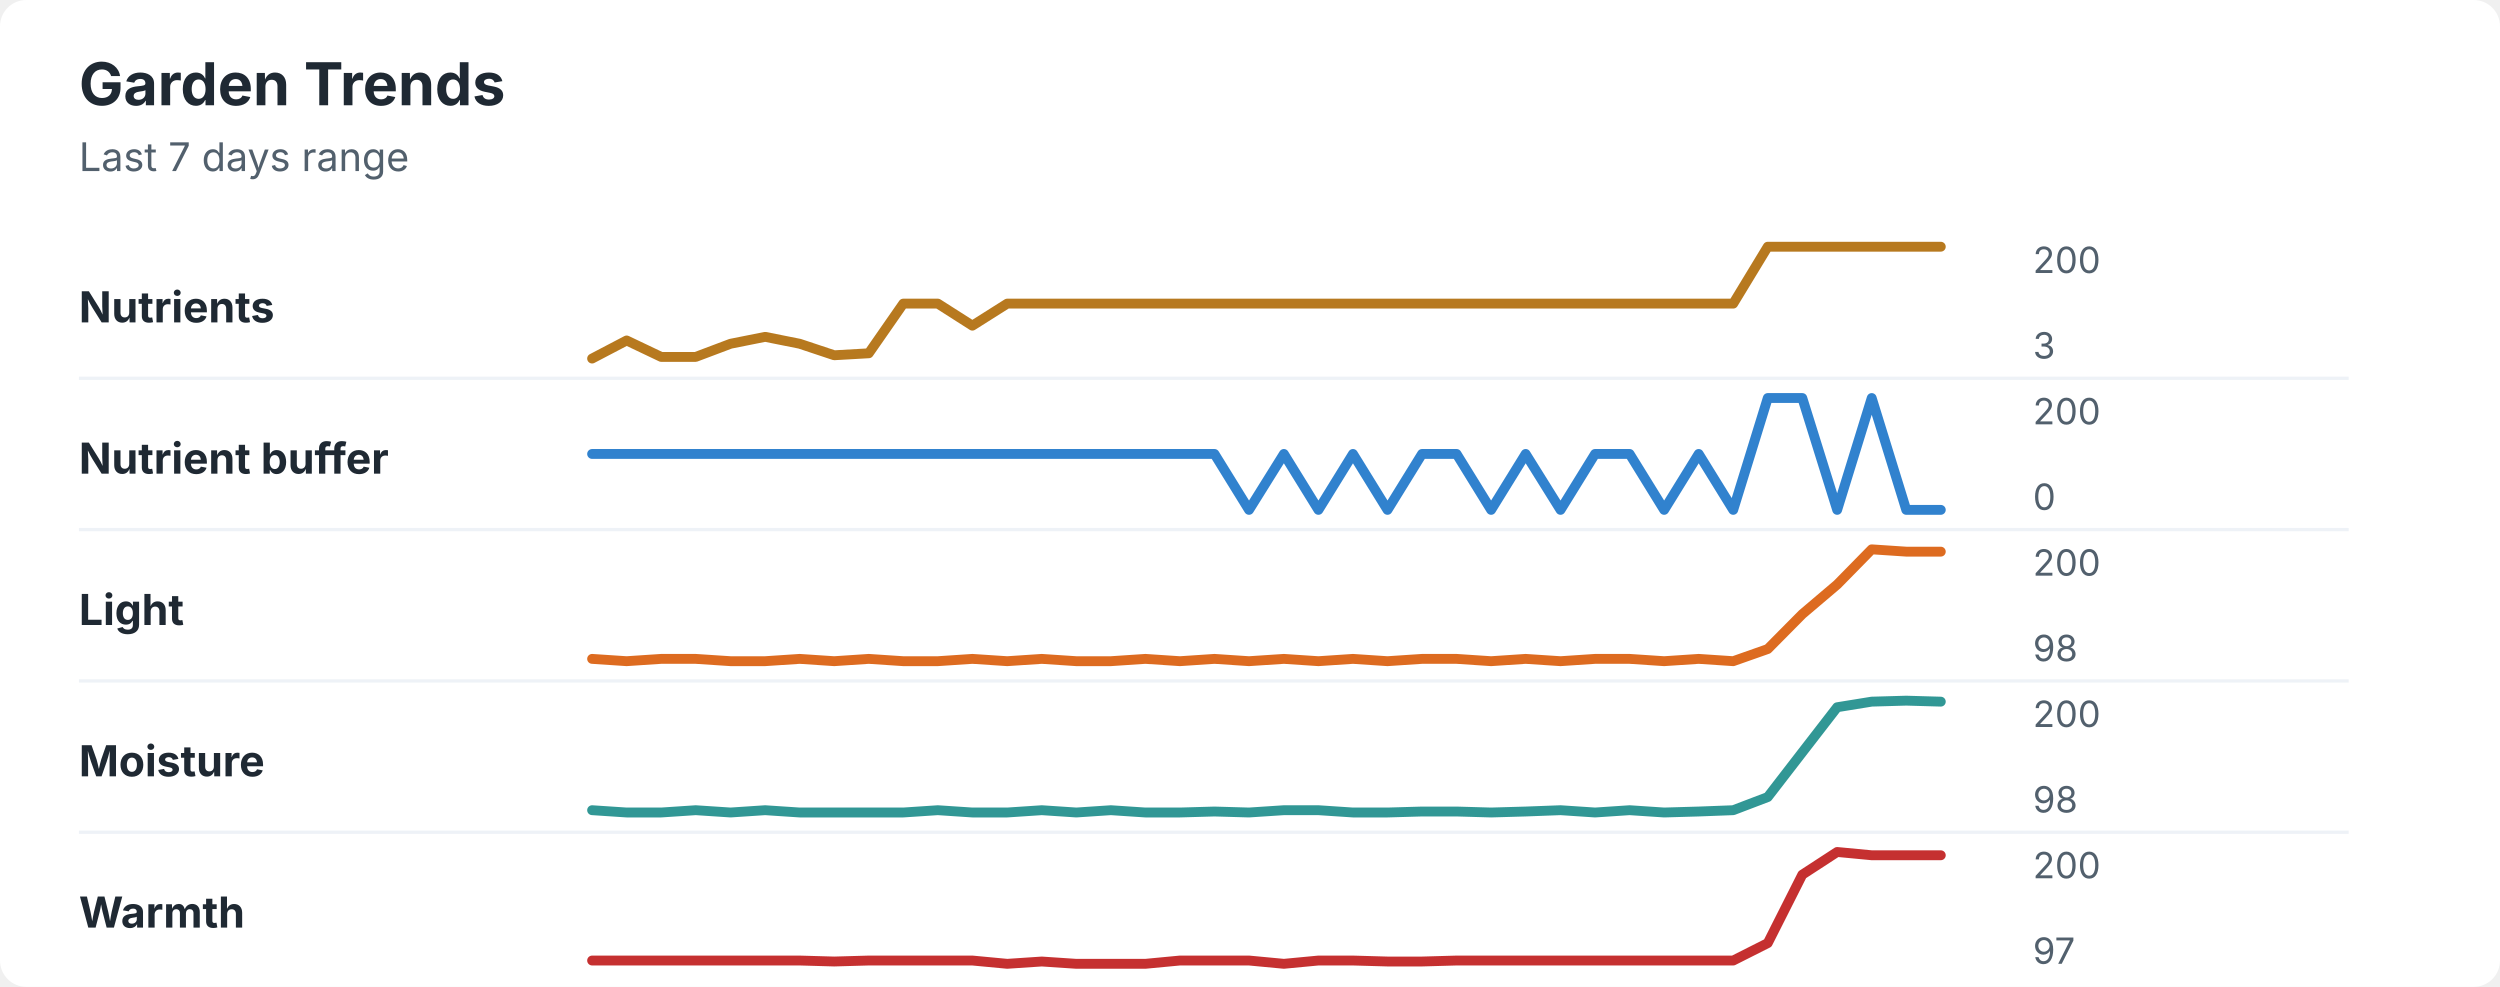
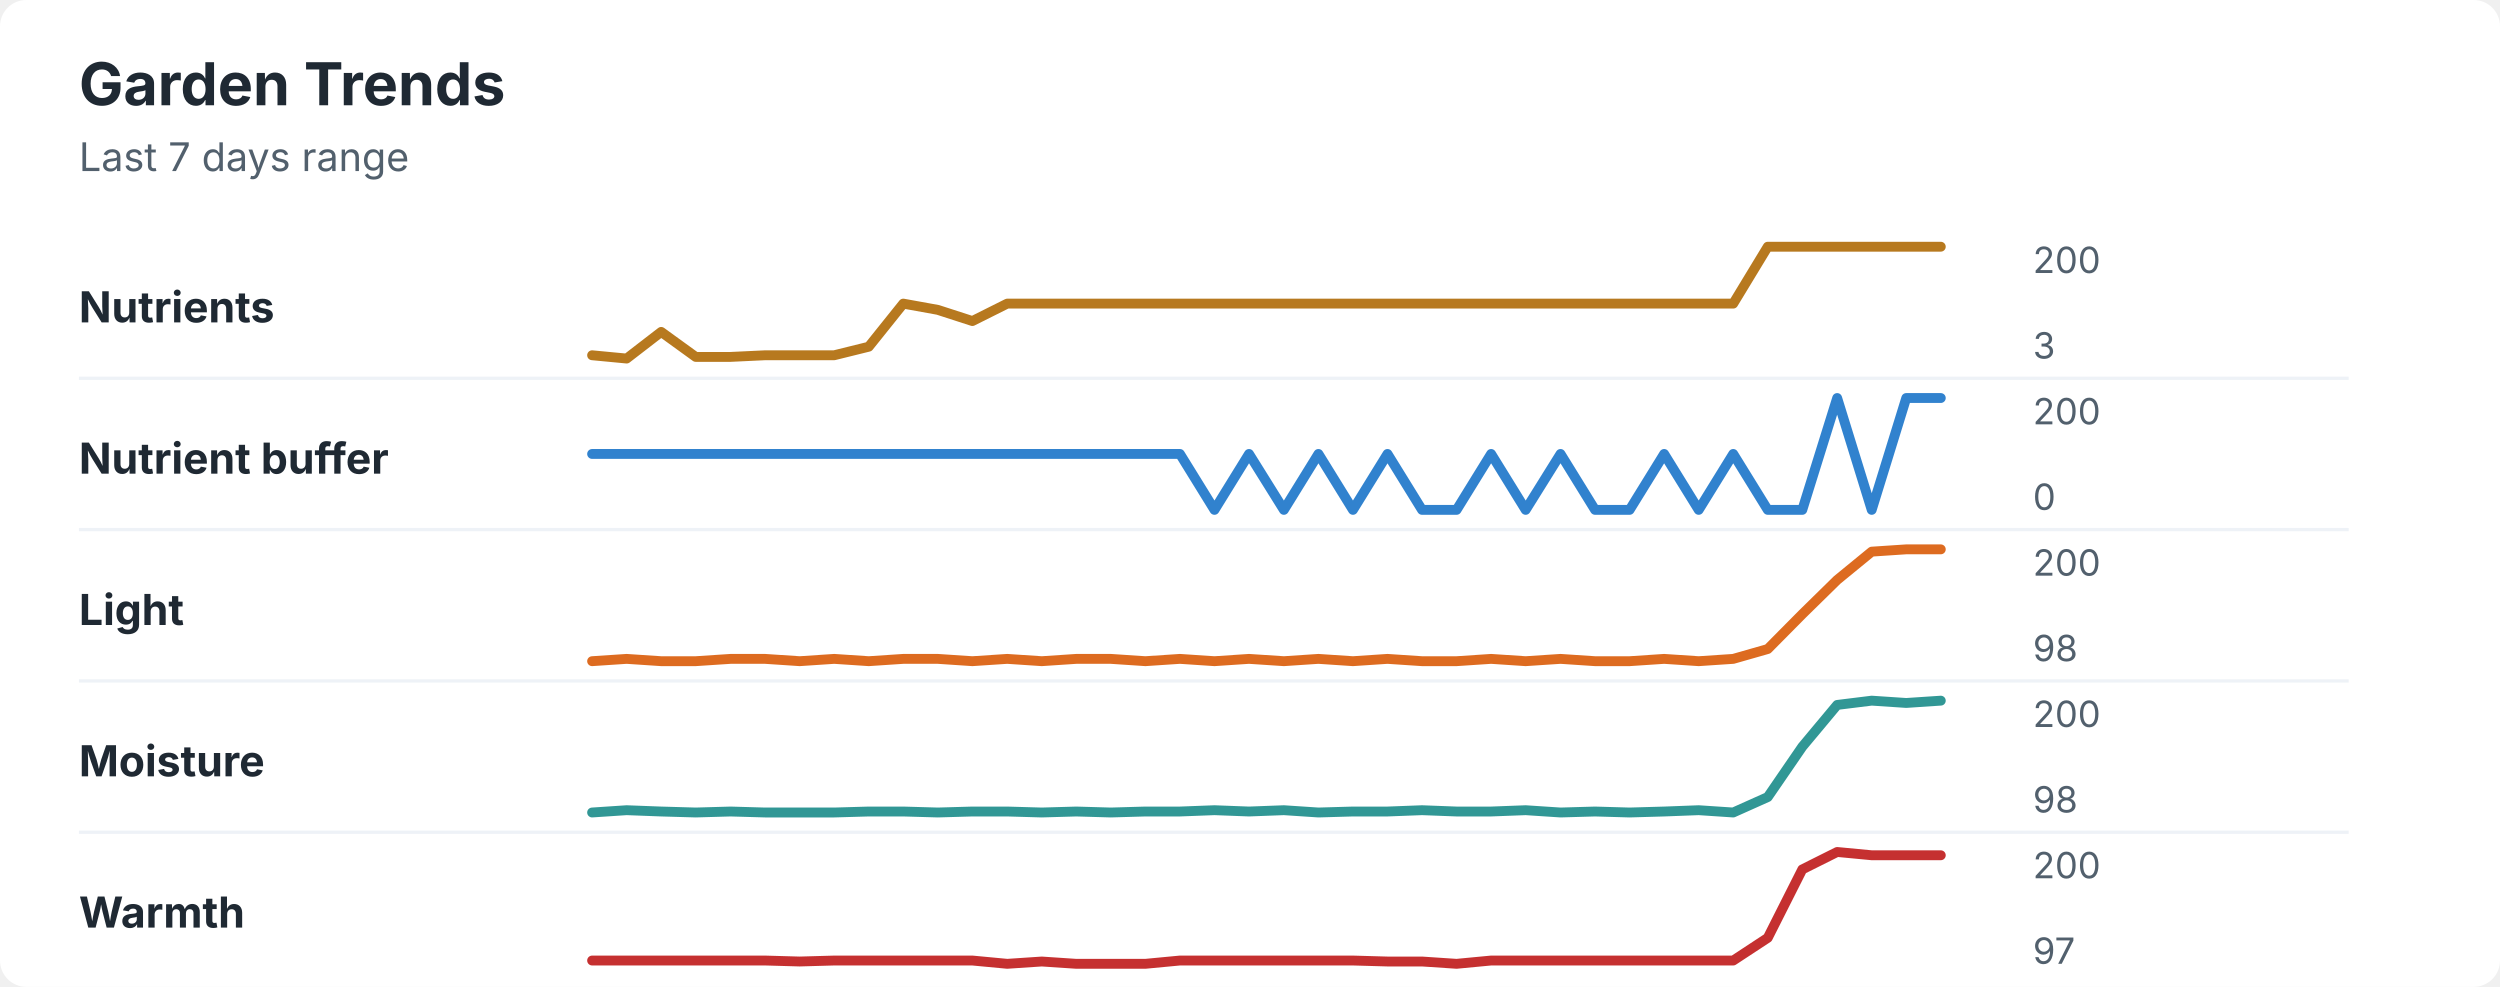
<svg xmlns="http://www.w3.org/2000/svg" width="760" height="300" viewBox="0 0 760 300" role="img" aria-labelledby="title desc">
  <rect width="760" height="300" rx="8" fill="#ffffff" />
  <style>
    text { font-family: -apple-system, BlinkMacSystemFont, "Segoe UI", sans-serif; }
    .title { font-size: 18px; font-weight: 700; fill: #1f2933; }
    .subtitle { font-size: 12px; fill: #52606d; }
    .label { font-size: 13px; font-weight: 650; fill: #1f2933; }
    .axis-value { font-size: 11px; fill: #52606d; }
    .separator { stroke: #eef2f7; stroke-width: 1; }
  </style>
  <text x="24" y="32" class="title">Garden Trends</text>
  <text x="24" y="52" class="subtitle">Last 7 days range</text>
  <text x="24" y="98" class="label">Nutrients</text>
-   <polyline points="180.0,109.0 190.5,103.5 201.0,108.5 211.5,108.5 222.1,104.5 232.6,102.4 243.1,104.5 253.6,108.0 264.1,107.4 274.6,92.3 285.1,92.3 295.6,99.0 306.2,92.3 316.7,92.3 327.2,92.3 337.7,92.3 348.2,92.3 358.7,92.3 369.2,92.3 379.7,92.3 390.3,92.3 400.8,92.3 411.3,92.3 421.8,92.3 432.3,92.3 442.8,92.3 453.3,92.3 463.8,92.3 474.4,92.3 484.9,92.3 495.4,92.3 505.9,92.3 516.4,92.3 526.9,92.3 537.4,75.0 547.9,75.0 558.5,75.0 569.0,75.0 579.5,75.0 590.0,75.0 " fill="none" stroke="#b7791f" stroke-width="3" stroke-linecap="round" stroke-linejoin="round" />
+   <polyline points="180.0,108.0 190.5,109.0 201.0,100.9 211.5,108.5 222.1,108.5 232.6,108.0 243.1,108.0 253.6,108.0 264.1,105.4 274.6,92.3 285.1,94.2 295.6,97.6 306.2,92.3 316.7,92.3 327.2,92.3 337.7,92.3 348.2,92.3 358.7,92.3 369.2,92.3 379.7,92.3 390.3,92.3 400.8,92.3 411.3,92.3 421.8,92.3 432.3,92.3 442.8,92.3 453.3,92.3 463.8,92.3 474.4,92.3 484.9,92.3 495.4,92.3 505.9,92.3 516.4,92.3 526.9,92.3 537.4,75.0 547.9,75.0 558.5,75.0 569.0,75.0 579.5,75.0 590.0,75.0 " fill="none" stroke="#b7791f" stroke-width="3" stroke-linecap="round" stroke-linejoin="round" />
  <text x="618" y="83" class="axis-value">200</text>
  <text x="618" y="109" class="axis-value">3</text>
  <line x1="24" y1="115.0" x2="714" y2="115.0" class="separator" />
  <text x="24" y="144" class="label">Nutrient buffer</text>
-   <polyline points="180.0,138.0 190.5,138.0 201.0,138.0 211.5,138.0 222.1,138.0 232.6,138.0 243.1,138.0 253.6,138.0 264.1,138.0 274.6,138.0 285.1,138.0 295.6,138.0 306.2,138.0 316.7,138.0 327.2,138.0 337.7,138.0 348.2,138.0 358.7,138.0 369.2,138.0 379.7,155.0 390.3,138.0 400.8,155.0 411.3,138.0 421.8,155.0 432.3,138.0 442.8,138.0 453.3,155.0 463.8,138.0 474.4,155.0 484.9,138.0 495.4,138.0 505.9,155.0 516.4,138.0 526.9,155.0 537.4,121.0 547.9,121.0 558.5,155.0 569.0,121.0 579.5,155.0 590.0,155.0 " fill="none" stroke="#3182ce" stroke-width="3" stroke-linecap="round" stroke-linejoin="round" />
+   <polyline points="180.0,138.0 190.5,138.0 201.0,138.0 211.5,138.0 222.1,138.0 232.6,138.0 243.1,138.0 253.6,138.0 264.1,138.0 274.6,138.0 285.1,138.0 295.6,138.0 306.2,138.0 316.7,138.0 327.2,138.0 337.7,138.0 348.2,138.0 358.7,138.0 369.2,155.0 379.7,138.0 390.3,155.0 400.8,138.0 411.3,155.0 421.8,138.0 432.3,155.0 442.8,155.0 453.3,138.0 463.8,155.0 474.4,138.0 484.9,155.0 495.4,155.0 505.9,138.0 516.4,155.0 526.9,138.0 537.4,155.0 547.9,155.0 558.5,121.0 569.0,155.0 579.5,121.0 590.0,121.0 " fill="none" stroke="#3182ce" stroke-width="3" stroke-linecap="round" stroke-linejoin="round" />
  <text x="618" y="129" class="axis-value">200</text>
  <text x="618" y="155" class="axis-value">0</text>
  <line x1="24" y1="161.0" x2="714" y2="161.0" class="separator" />
  <text x="24" y="190" class="label">Light</text>
-   <polyline points="180.0,200.3 190.5,201.0 201.0,200.3 211.5,200.3 222.1,201.0 232.6,201.0 243.1,200.3 253.6,201.0 264.1,200.3 274.6,201.0 285.1,201.0 295.6,200.3 306.2,201.0 316.7,200.3 327.2,201.0 337.7,201.0 348.2,200.3 358.7,201.0 369.2,200.3 379.7,201.0 390.3,200.3 400.8,201.0 411.3,200.3 421.8,201.0 432.3,200.3 442.8,200.3 453.3,201.0 463.8,200.3 474.4,201.0 484.9,200.3 495.4,200.3 505.9,201.0 516.4,200.3 526.9,201.0 537.4,197.3 547.9,186.7 558.5,177.7 569.0,167.0 579.5,167.7 590.0,167.7 " fill="none" stroke="#dd6b20" stroke-width="3" stroke-linecap="round" stroke-linejoin="round" />
+   <polyline points="180.0,201.0 190.5,200.3 201.0,201.0 211.5,201.0 222.1,200.3 232.6,200.3 243.1,201.0 253.6,200.3 264.1,201.0 274.6,200.3 285.1,200.3 295.6,201.0 306.2,200.3 316.7,201.0 327.2,200.3 337.7,200.3 348.2,201.0 358.7,200.3 369.2,201.0 379.7,200.3 390.3,201.0 400.8,200.3 411.3,201.0 421.8,200.3 432.3,201.0 442.8,201.0 453.3,200.3 463.8,201.0 474.4,200.3 484.9,201.0 495.4,201.0 505.9,200.3 516.4,201.0 526.9,200.3 537.4,197.3 547.9,186.7 558.5,176.3 569.0,167.7 579.5,167.0 590.0,167.0 " fill="none" stroke="#dd6b20" stroke-width="3" stroke-linecap="round" stroke-linejoin="round" />
  <text x="618" y="175" class="axis-value">200</text>
  <text x="618" y="201" class="axis-value">98</text>
  <line x1="24" y1="207.0" x2="714" y2="207.0" class="separator" />
  <text x="24" y="236" class="label">Moisture</text>
-   <polyline points="180.0,246.3 190.5,247.0 201.0,247.0 211.5,246.3 222.1,247.0 232.6,246.3 243.1,247.0 253.6,247.0 264.1,247.0 274.6,247.0 285.1,246.3 295.6,247.0 306.2,247.0 316.7,246.3 327.2,247.0 337.7,246.3 348.2,247.0 358.7,247.0 369.2,246.7 379.7,247.0 390.3,246.3 400.8,246.3 411.3,247.0 421.8,247.0 432.3,246.7 442.8,246.7 453.3,247.0 463.8,246.7 474.4,246.3 484.9,247.0 495.4,246.3 505.9,247.0 516.4,246.7 526.9,246.3 537.4,242.3 547.9,228.7 558.5,215.0 569.0,213.3 579.5,213.0 590.0,213.3 " fill="none" stroke="#319795" stroke-width="3" stroke-linecap="round" stroke-linejoin="round" />
+   <polyline points="180.0,247.0 190.5,246.3 201.0,246.7 211.5,247.0 222.1,246.7 232.6,247.0 243.1,247.0 253.6,247.0 264.1,246.7 274.6,246.7 285.1,247.0 295.6,246.7 306.2,246.7 316.7,247.0 327.2,246.7 337.7,247.0 348.2,246.7 358.7,246.7 369.2,246.3 379.7,246.7 390.3,246.3 400.8,247.0 411.3,246.7 421.8,246.7 432.3,246.3 442.8,246.7 453.3,246.7 463.8,246.3 474.4,247.0 484.9,246.7 495.4,247.0 505.9,246.7 516.4,246.3 526.9,247.0 537.4,242.3 547.9,227.0 558.5,214.3 569.0,213.0 579.5,213.7 590.0,213.0 " fill="none" stroke="#319795" stroke-width="3" stroke-linecap="round" stroke-linejoin="round" />
  <text x="618" y="221" class="axis-value">200</text>
  <text x="618" y="247" class="axis-value">98</text>
  <line x1="24" y1="253.0" x2="714" y2="253.0" class="separator" />
  <text x="24" y="282" class="label">Warmth</text>
-   <polyline points="180.0,292.0 190.5,292.0 201.0,292.0 211.5,292.0 222.1,292.0 232.6,292.0 243.1,292.0 253.6,292.3 264.1,292.0 274.6,292.0 285.1,292.0 295.6,292.0 306.2,293.0 316.7,292.3 327.2,293.0 337.7,293.0 348.2,293.0 358.7,292.0 369.2,292.0 379.7,292.0 390.3,293.0 400.8,292.0 411.3,292.0 421.8,292.3 432.3,292.3 442.8,292.0 453.3,292.0 463.8,292.0 474.4,292.0 484.9,292.0 495.4,292.0 505.9,292.0 516.4,292.0 526.9,292.0 537.4,286.7 547.9,265.9 558.5,259.0 569.0,260.0 579.5,260.0 590.0,260.0 " fill="none" stroke="#c53030" stroke-width="3" stroke-linecap="round" stroke-linejoin="round" />
+   <polyline points="180.0,292.0 190.5,292.0 201.0,292.0 211.5,292.0 222.1,292.0 232.6,292.0 243.1,292.3 253.6,292.0 264.1,292.0 274.6,292.0 285.1,292.0 295.6,292.0 306.2,293.0 316.7,292.3 327.2,293.0 337.7,293.0 348.2,293.0 358.7,292.0 369.2,292.0 379.7,292.0 390.3,292.0 400.8,292.0 411.3,292.0 421.8,292.3 432.3,292.3 442.8,293.0 453.3,292.0 463.8,292.0 474.4,292.0 484.9,292.0 495.4,292.0 505.9,292.0 516.4,292.0 526.9,292.0 537.4,285.1 547.9,264.3 558.5,259.0 569.0,260.0 579.5,260.0 590.0,260.0 " fill="none" stroke="#c53030" stroke-width="3" stroke-linecap="round" stroke-linejoin="round" />
  <text x="618" y="267" class="axis-value">200</text>
  <text x="618" y="293" class="axis-value">97</text>
</svg>
